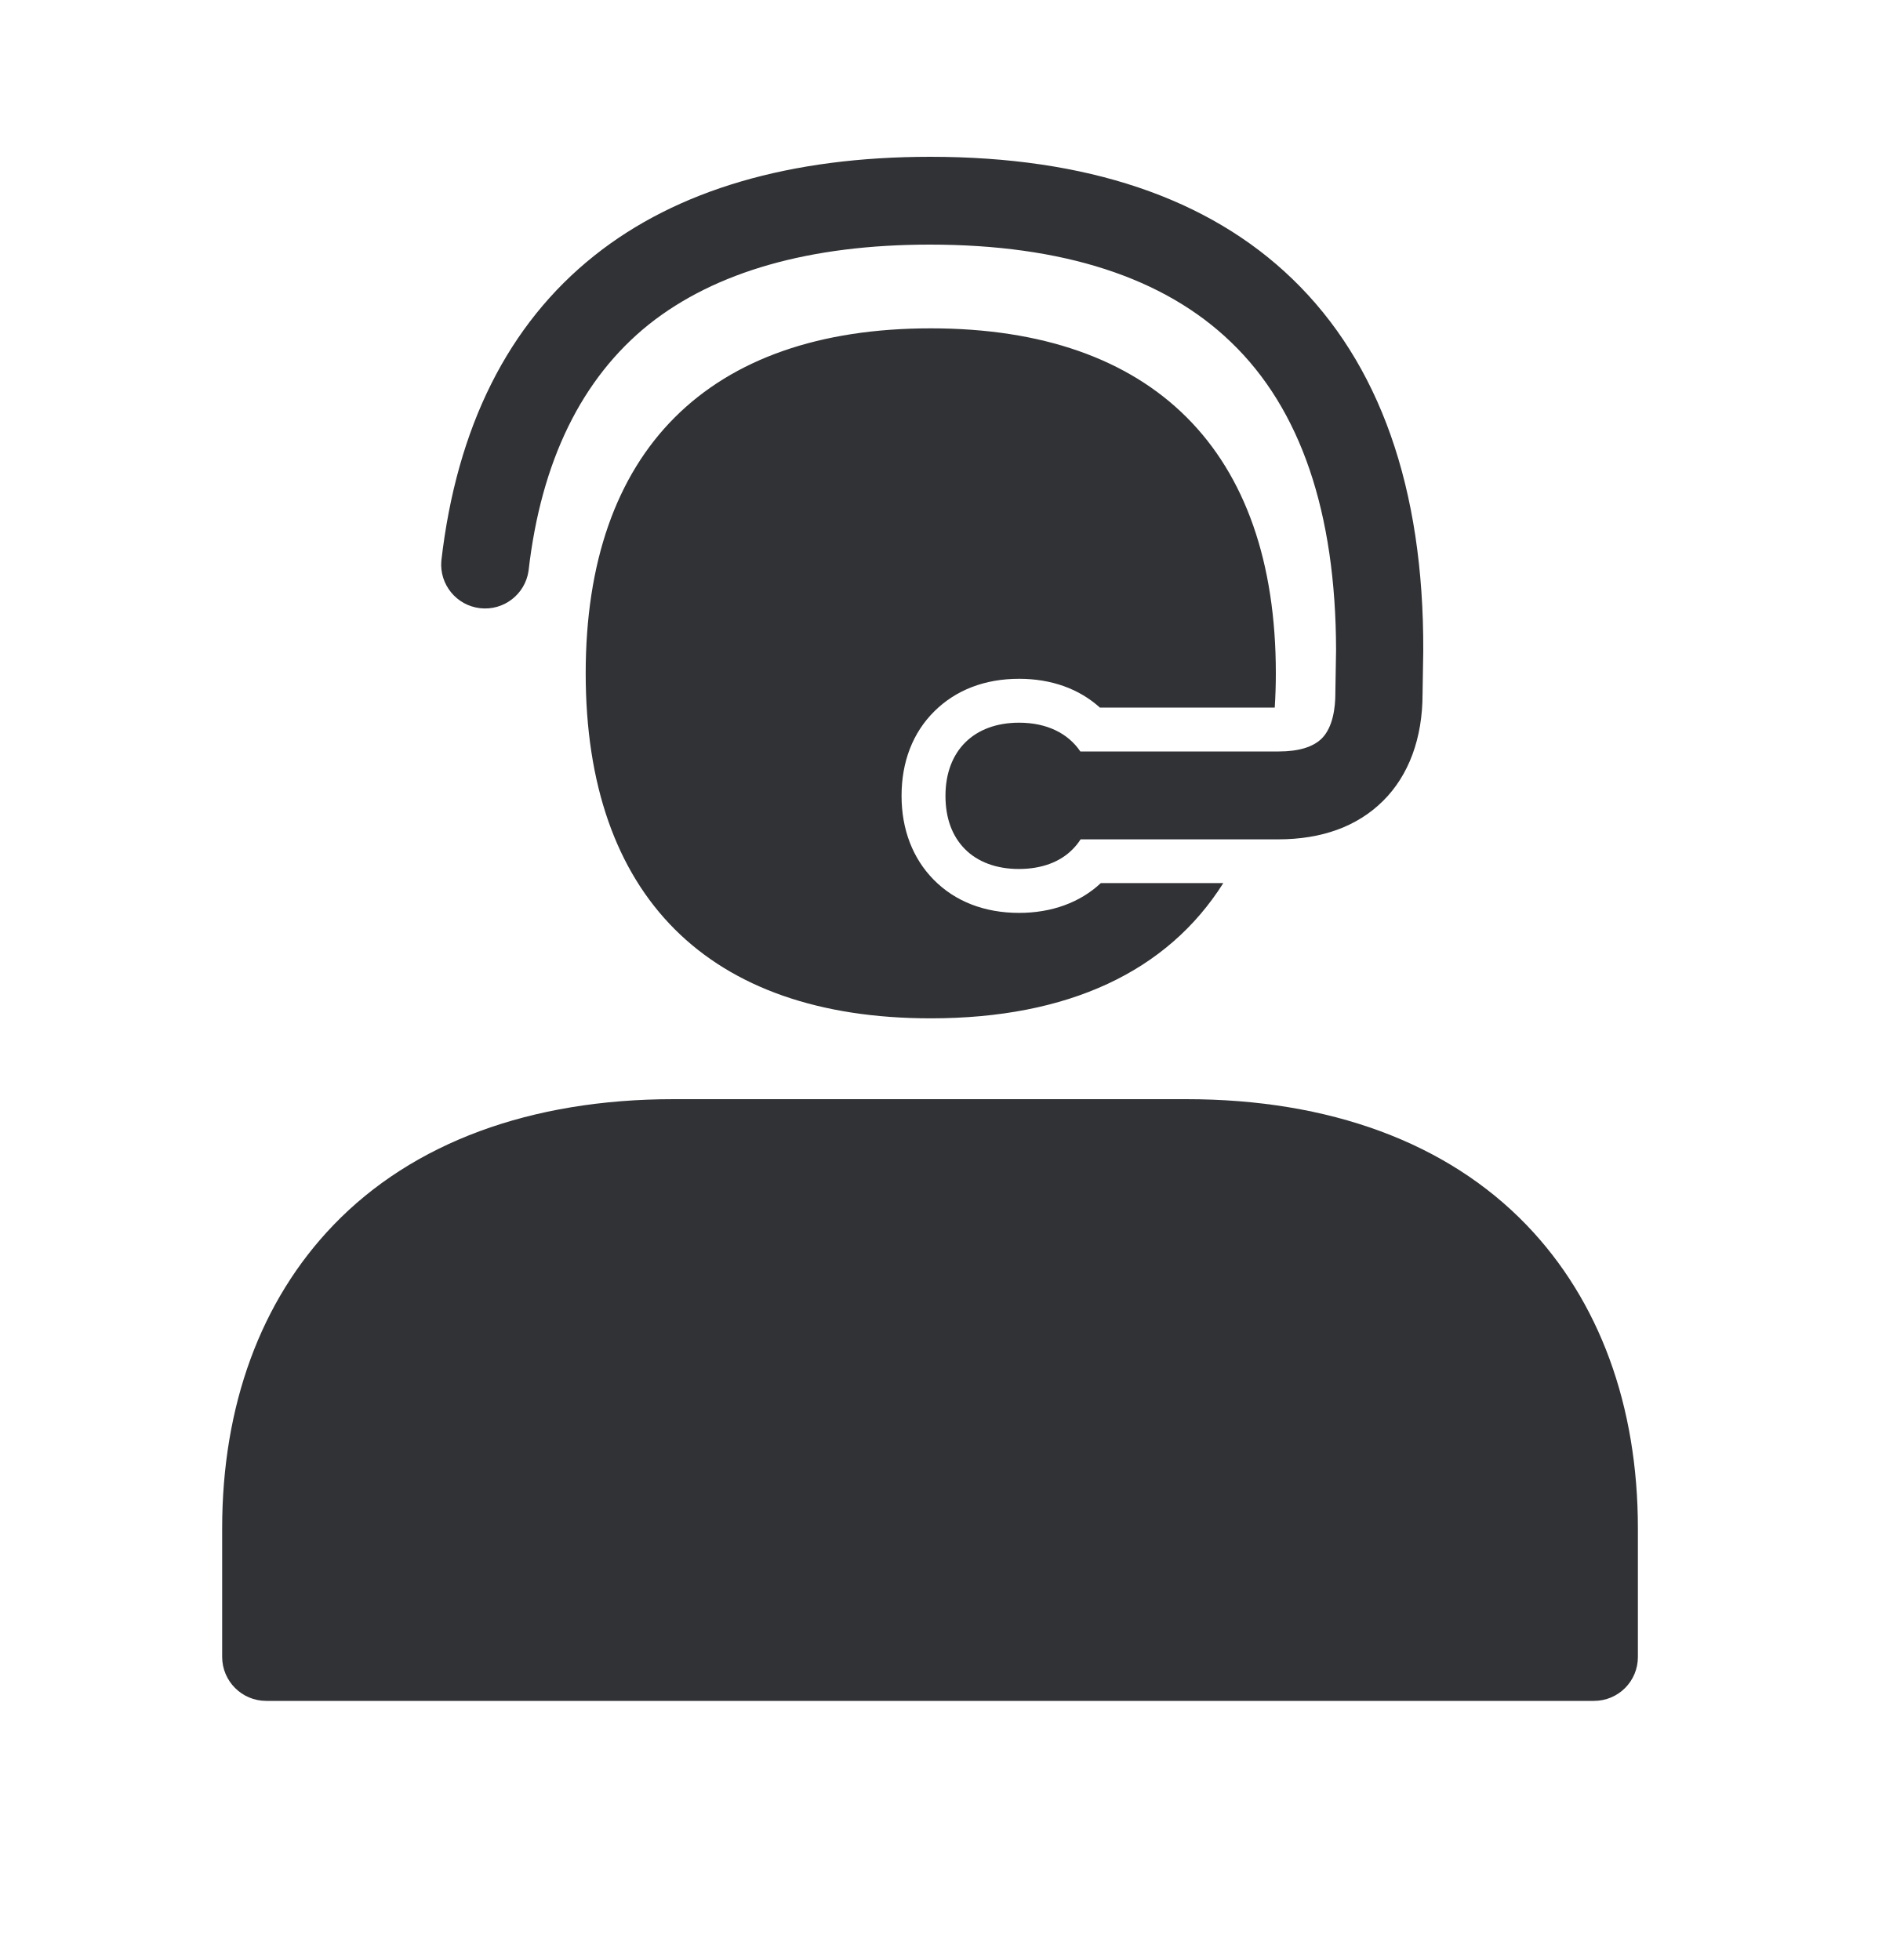
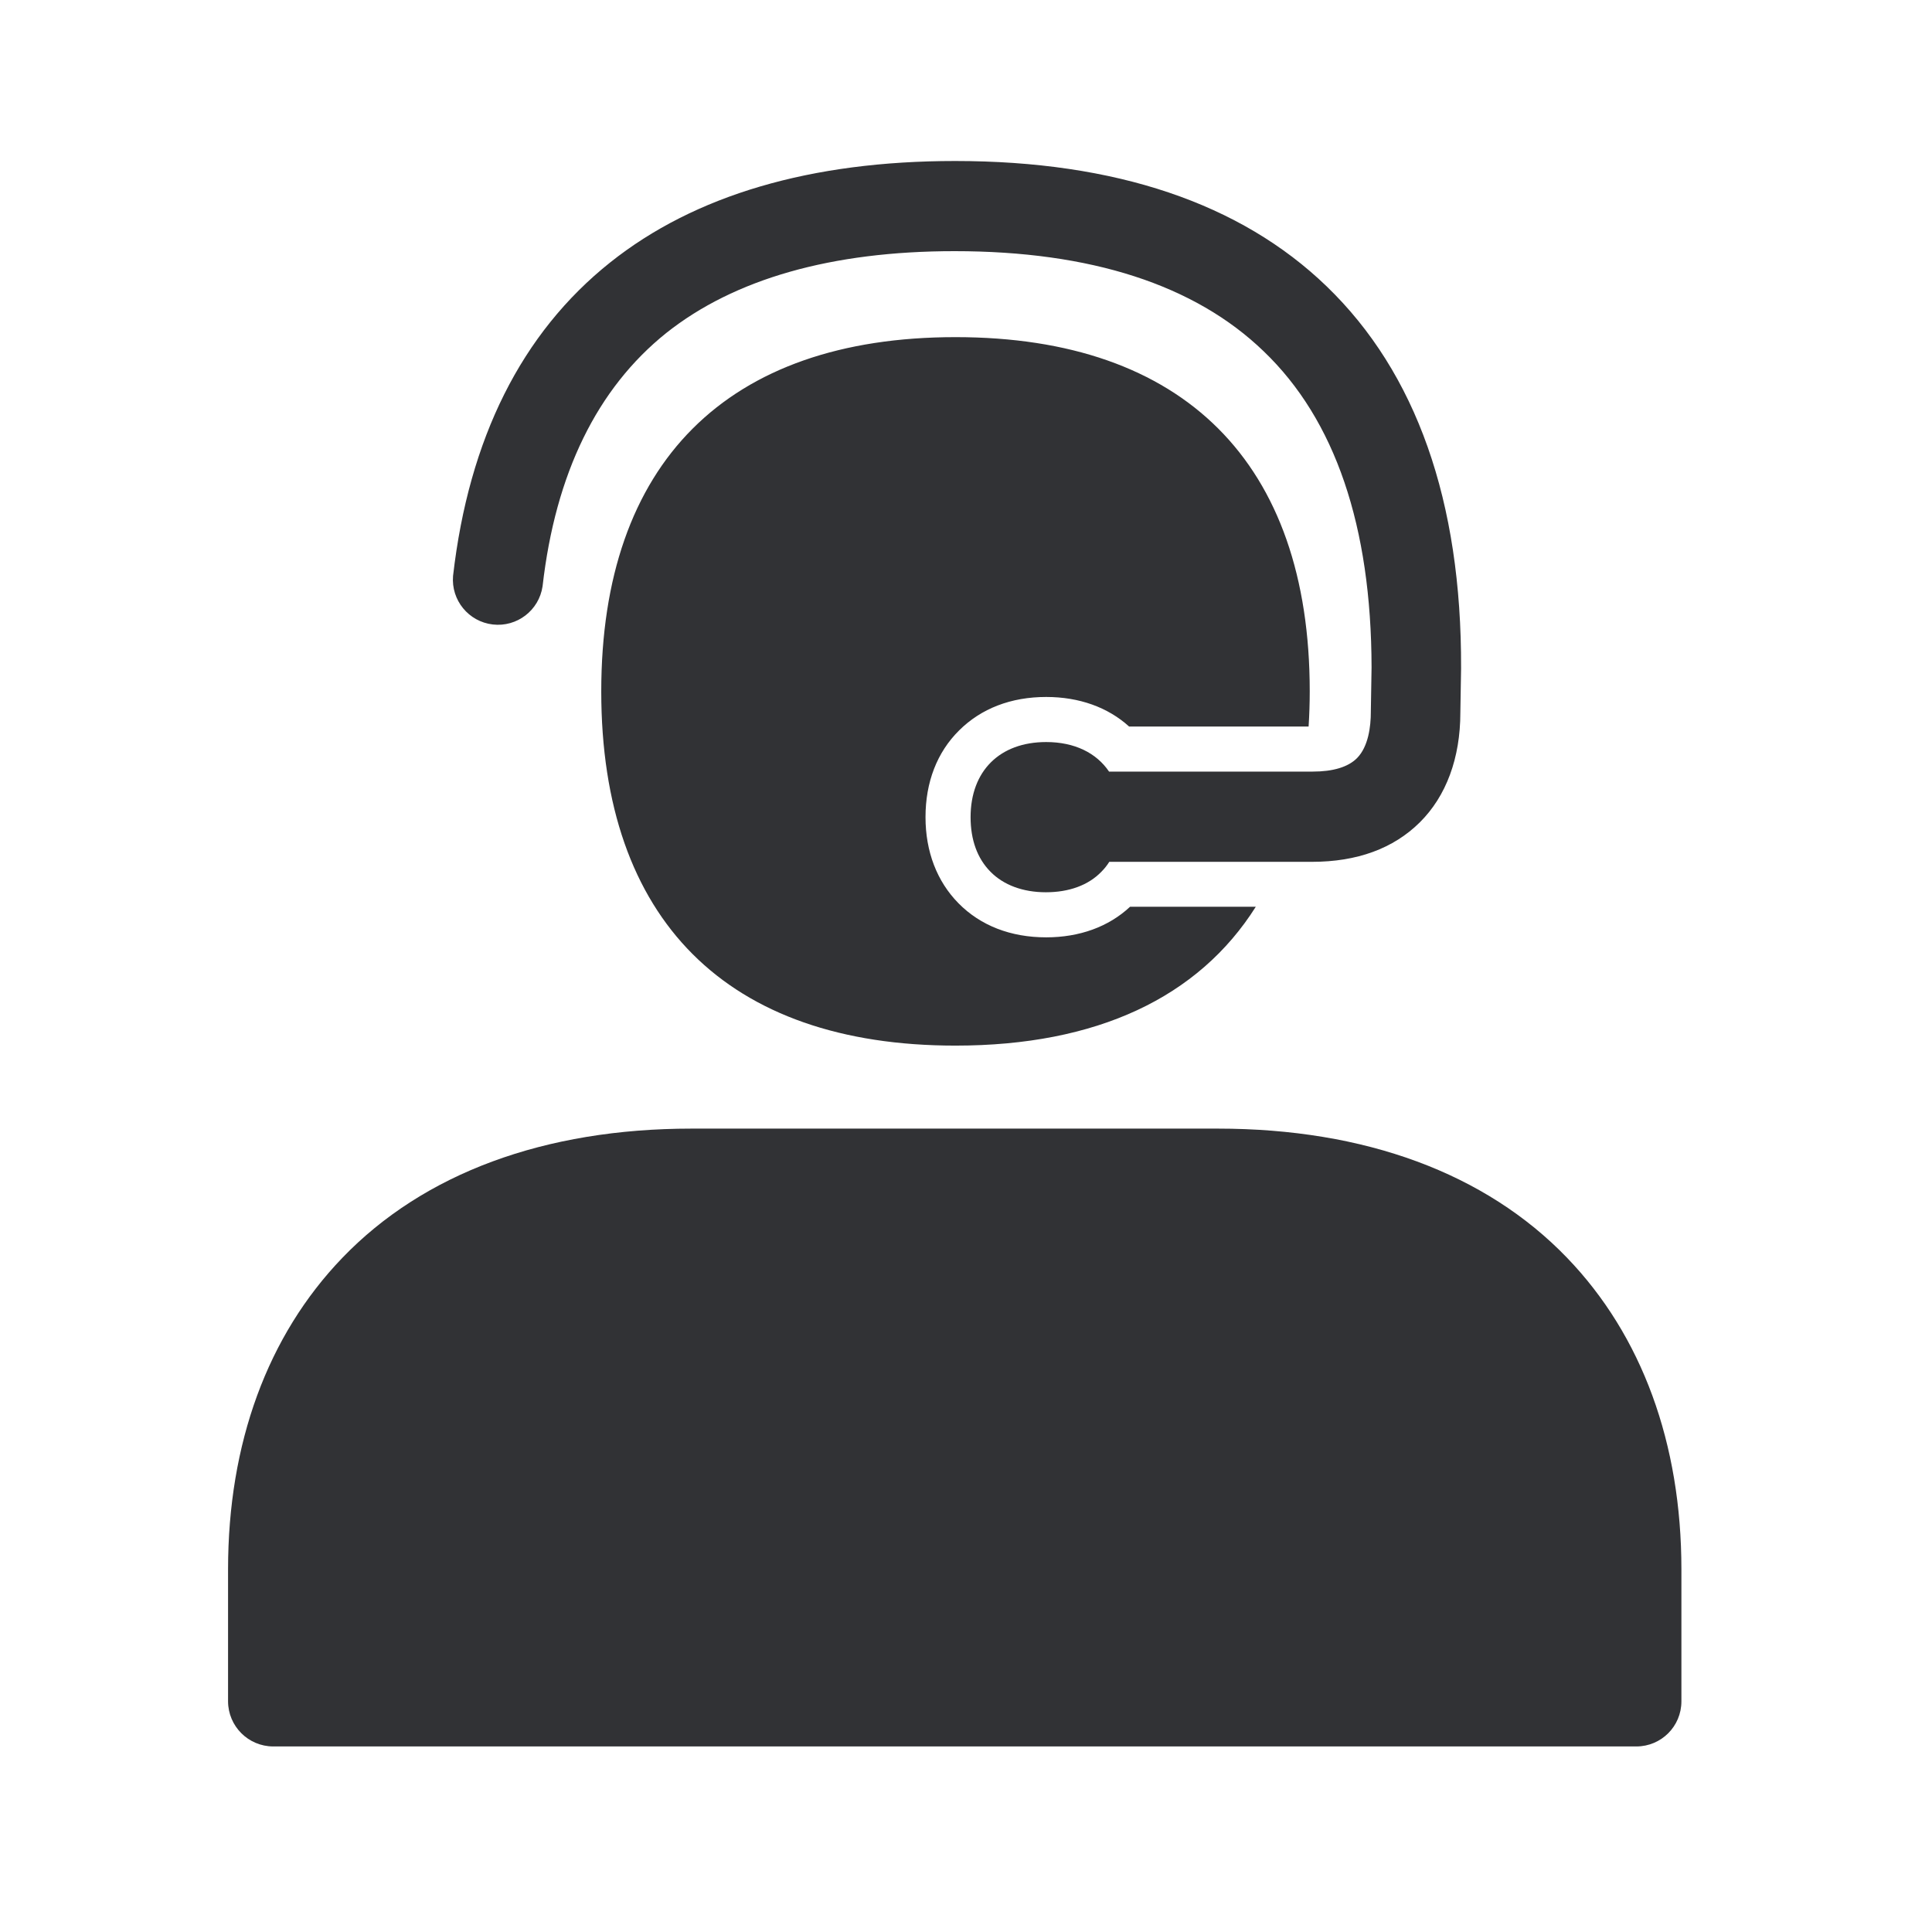
- <svg xmlns="http://www.w3.org/2000/svg" width="24" height="25" viewBox="0 0 24 25">
+ <svg xmlns="http://www.w3.org/2000/svg" width="24" height="24" viewBox="0 0 24 24">
  <path d="M15.127 14.02c1.827 0 3.328.554 4.34 1.605.93.966 1.42 2.305 1.42 3.87v1.64c0 .31-.25.56-.56.56H3.393a.562.562 0 01-.56-.56v-1.64c0-1.565.49-2.904 1.42-3.87 1.01-1.05 2.512-1.605 4.338-1.605h6.535zM11.87 4.188c2.837 0 4.4 1.563 4.4 4.4 0 .149-.005.294-.014.437h-2.23c-.263-.238-.618-.367-1.03-.367-.437 0-.807.143-1.081.415-.275.272-.418.644-.418 1.078 0 .429.143.799.41 1.07.274.278.649.423 1.089.423.414 0 .776-.131 1.042-.38H15.6c-.712 1.128-1.978 1.725-3.731 1.725-2.838 0-4.4-1.563-4.4-4.4 0-2.838 1.562-4.401 4.4-4.401zM11.864 2c1.992 0 3.546.524 4.616 1.557 1.112 1.073 1.678 2.667 1.67 4.743v.008l-.009.544c0 .565-.176 1.039-.504 1.364-.328.325-.779.49-1.339.49H13.78a.702.702 0 01-.098.123c-.162.168-.403.255-.69.255-.285 0-.526-.09-.688-.255-.163-.165-.247-.395-.247-.678 0-.574.362-.933.939-.933.353 0 .624.135.781.367h2.53c.252 0 .44-.056.551-.168.14-.143.171-.389.171-.574v-.008l.009-.544c-.003-1.753-.451-3.075-1.34-3.927-.856-.826-2.148-1.244-3.84-1.244-1.529 0-2.736.345-3.582 1.017C7.419 4.824 6.9 5.88 6.74 7.283a.56.56 0 01-1.112-.129c.196-1.706.851-3.017 1.952-3.894C8.631 2.423 10.074 2 11.864 2z" fill="#313235" fill-rule="nonzero" />
</svg>
